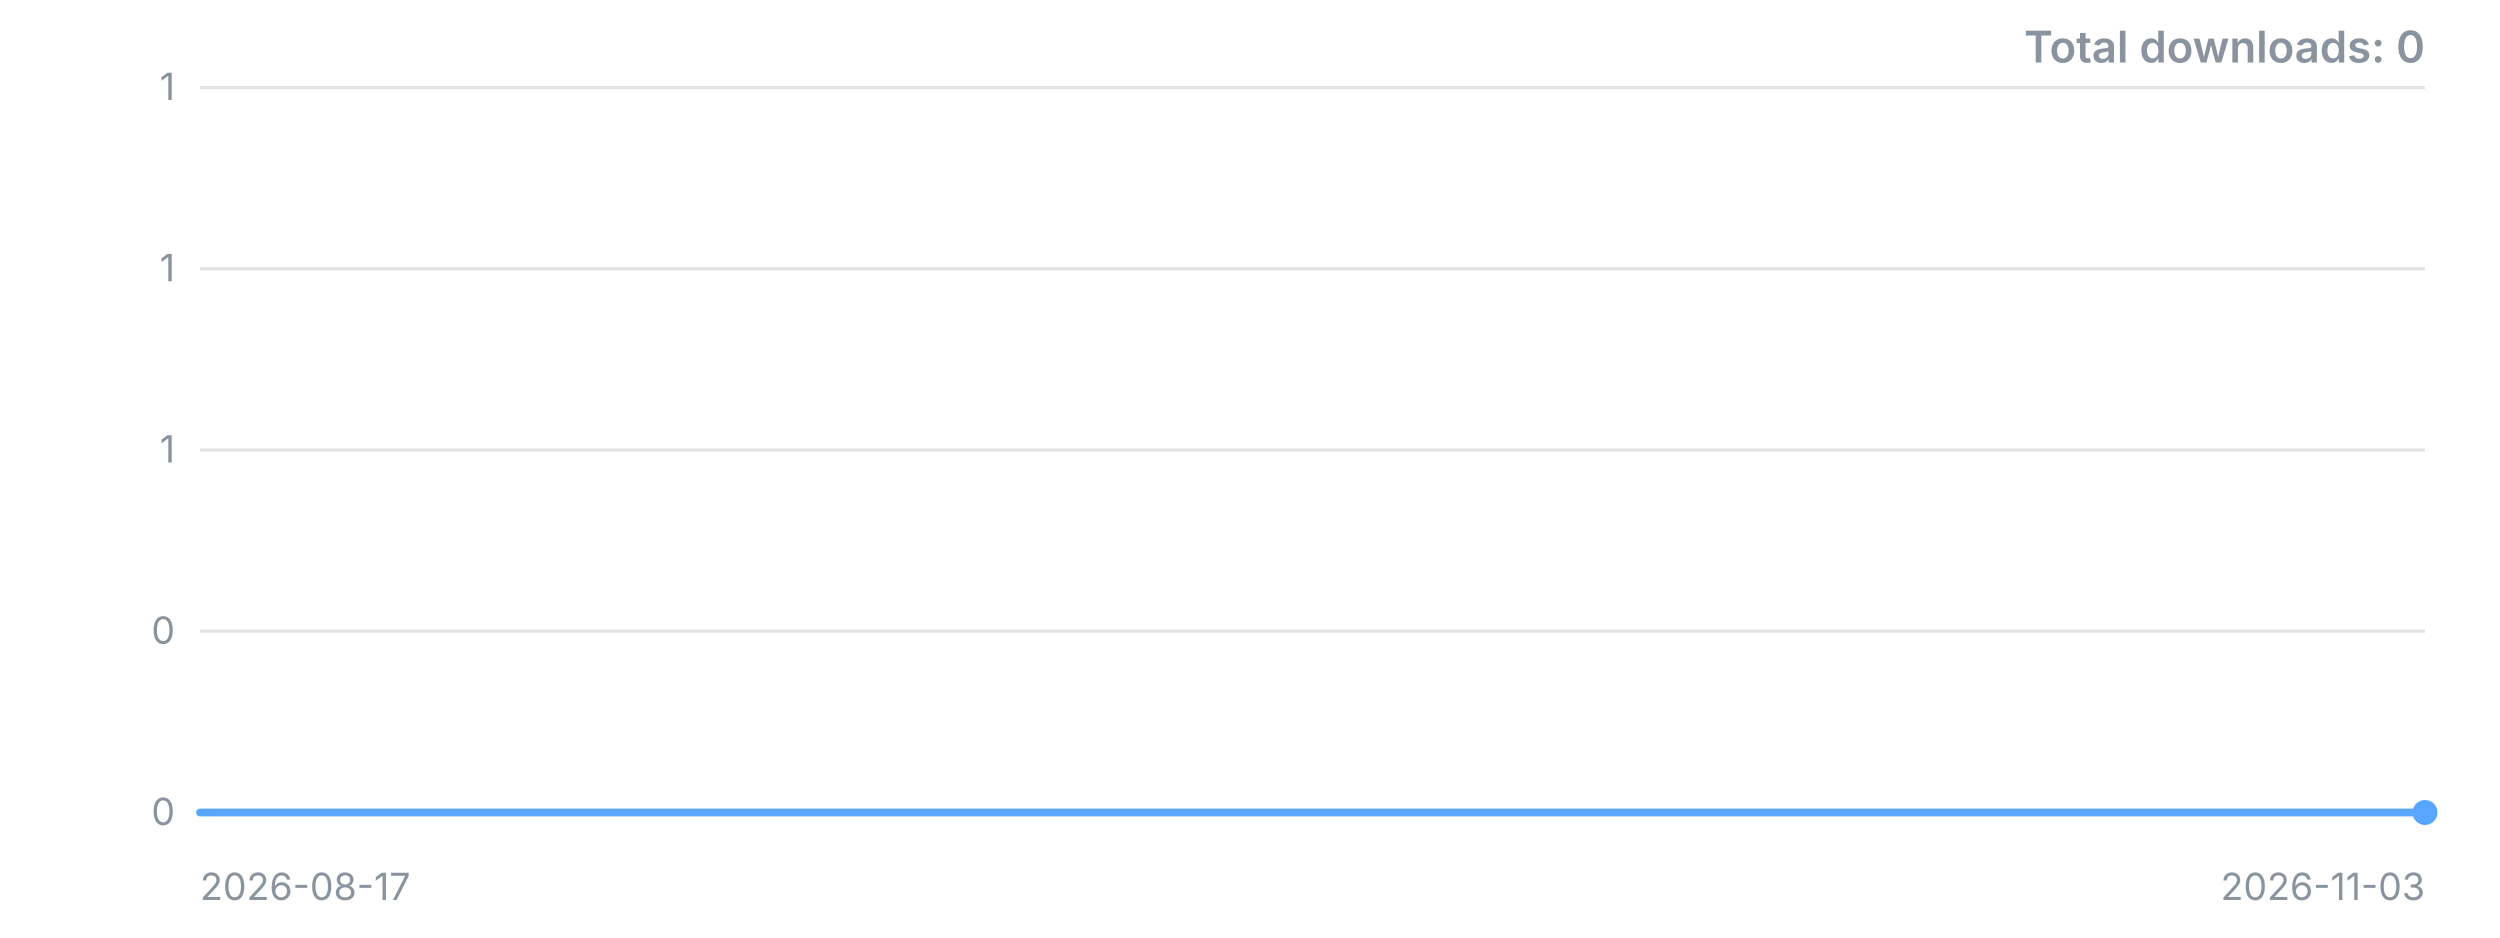
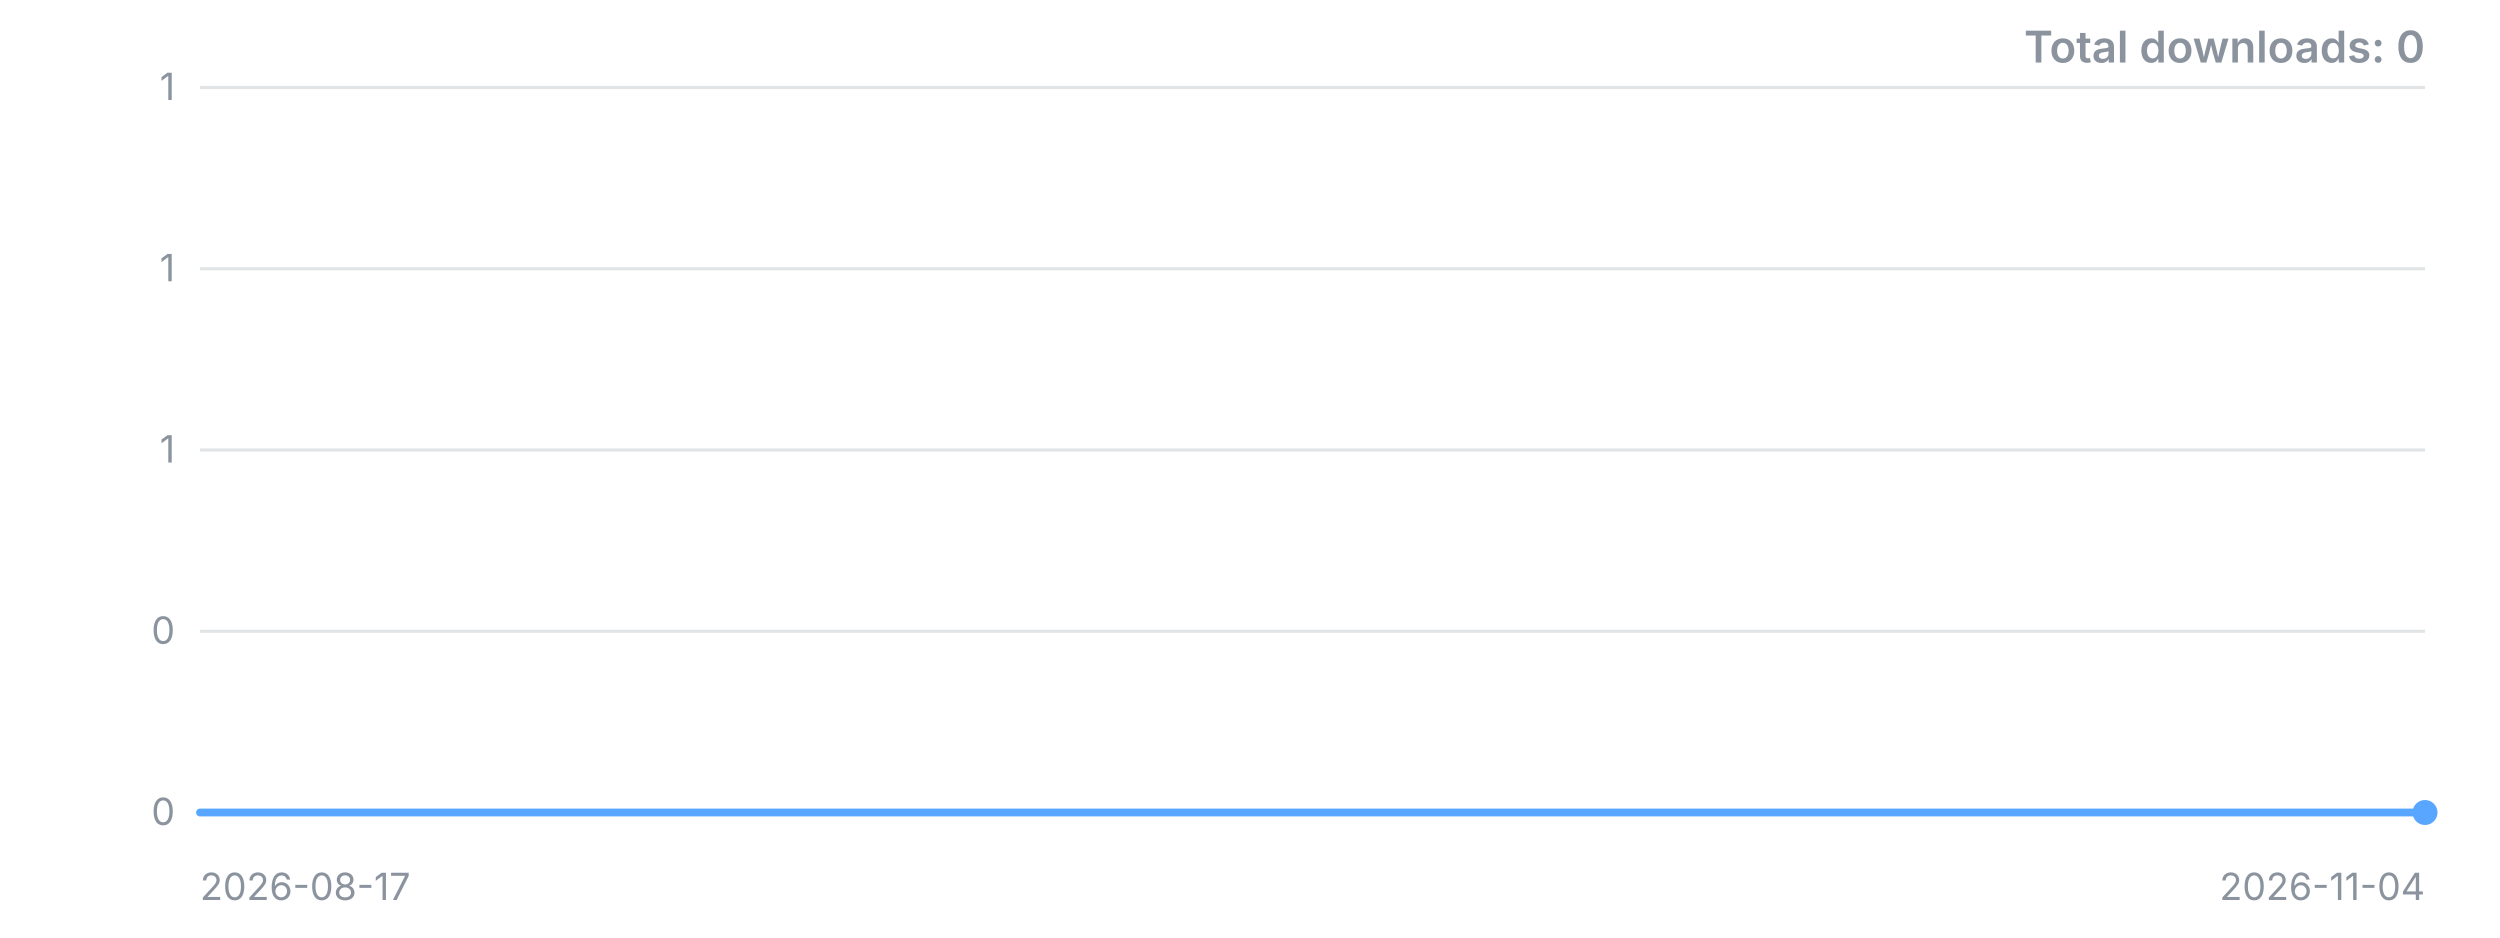
<svg xmlns="http://www.w3.org/2000/svg" width="800" height="300" viewBox="0 0 800 300" role="img" aria-label="Downloads over time">
  <style>.t{font:12px -apple-system,'Segoe UI',sans-serif;fill:#8b949e}.title{font:600 14px -apple-system,'Segoe UI',sans-serif;fill:#8b949e}</style>
  <line x1="64" y1="260.0" x2="776" y2="260.0" stroke="#8b949e" stroke-opacity="0.25" />
  <text x="56" y="260.0" dy="4" text-anchor="end" class="t">0</text>
  <line x1="64" y1="202.0" x2="776" y2="202.0" stroke="#8b949e" stroke-opacity="0.25" />
  <text x="56" y="202.0" dy="4" text-anchor="end" class="t">0</text>
  <line x1="64" y1="144.0" x2="776" y2="144.0" stroke="#8b949e" stroke-opacity="0.25" />
  <text x="56" y="144.0" dy="4" text-anchor="end" class="t">1</text>
  <line x1="64" y1="86.0" x2="776" y2="86.0" stroke="#8b949e" stroke-opacity="0.25" />
  <text x="56" y="86.0" dy="4" text-anchor="end" class="t">1</text>
  <line x1="64" y1="28.0" x2="776" y2="28.0" stroke="#8b949e" stroke-opacity="0.25" />
  <text x="56" y="28.0" dy="4" text-anchor="end" class="t">1</text>
-   <polyline points="64.0,260.0 153.0,260.0 242.0,260.0 331.0,260.0 420.0,260.0 509.0,260.0 598.0,260.0 687.0,260.0 776.0,260.0" fill="none" stroke="#58a6ff" stroke-width="2.5" stroke-linejoin="round" stroke-linecap="round" />
+   <polyline points="64.0,260.0 143.1,260.0 222.2,260.0 301.3,260.0 380.4,260.0 459.6,260.0 538.7,260.0 617.8,260.0 696.9,260.0 776.0,260.0" fill="none" stroke="#58a6ff" stroke-width="2.5" stroke-linejoin="round" stroke-linecap="round" />
  <circle cx="776.0" cy="260.0" r="4" fill="#58a6ff" />
  <text x="64" y="288" class="t">2026-08-17</text>
-   <text x="776" y="288" text-anchor="end" class="t">2026-11-03</text>
+   <text x="776" y="288" text-anchor="end" class="t">2026-11-04</text>
  <text x="776" y="20" text-anchor="end" class="title">Total downloads: 0</text>
</svg>
